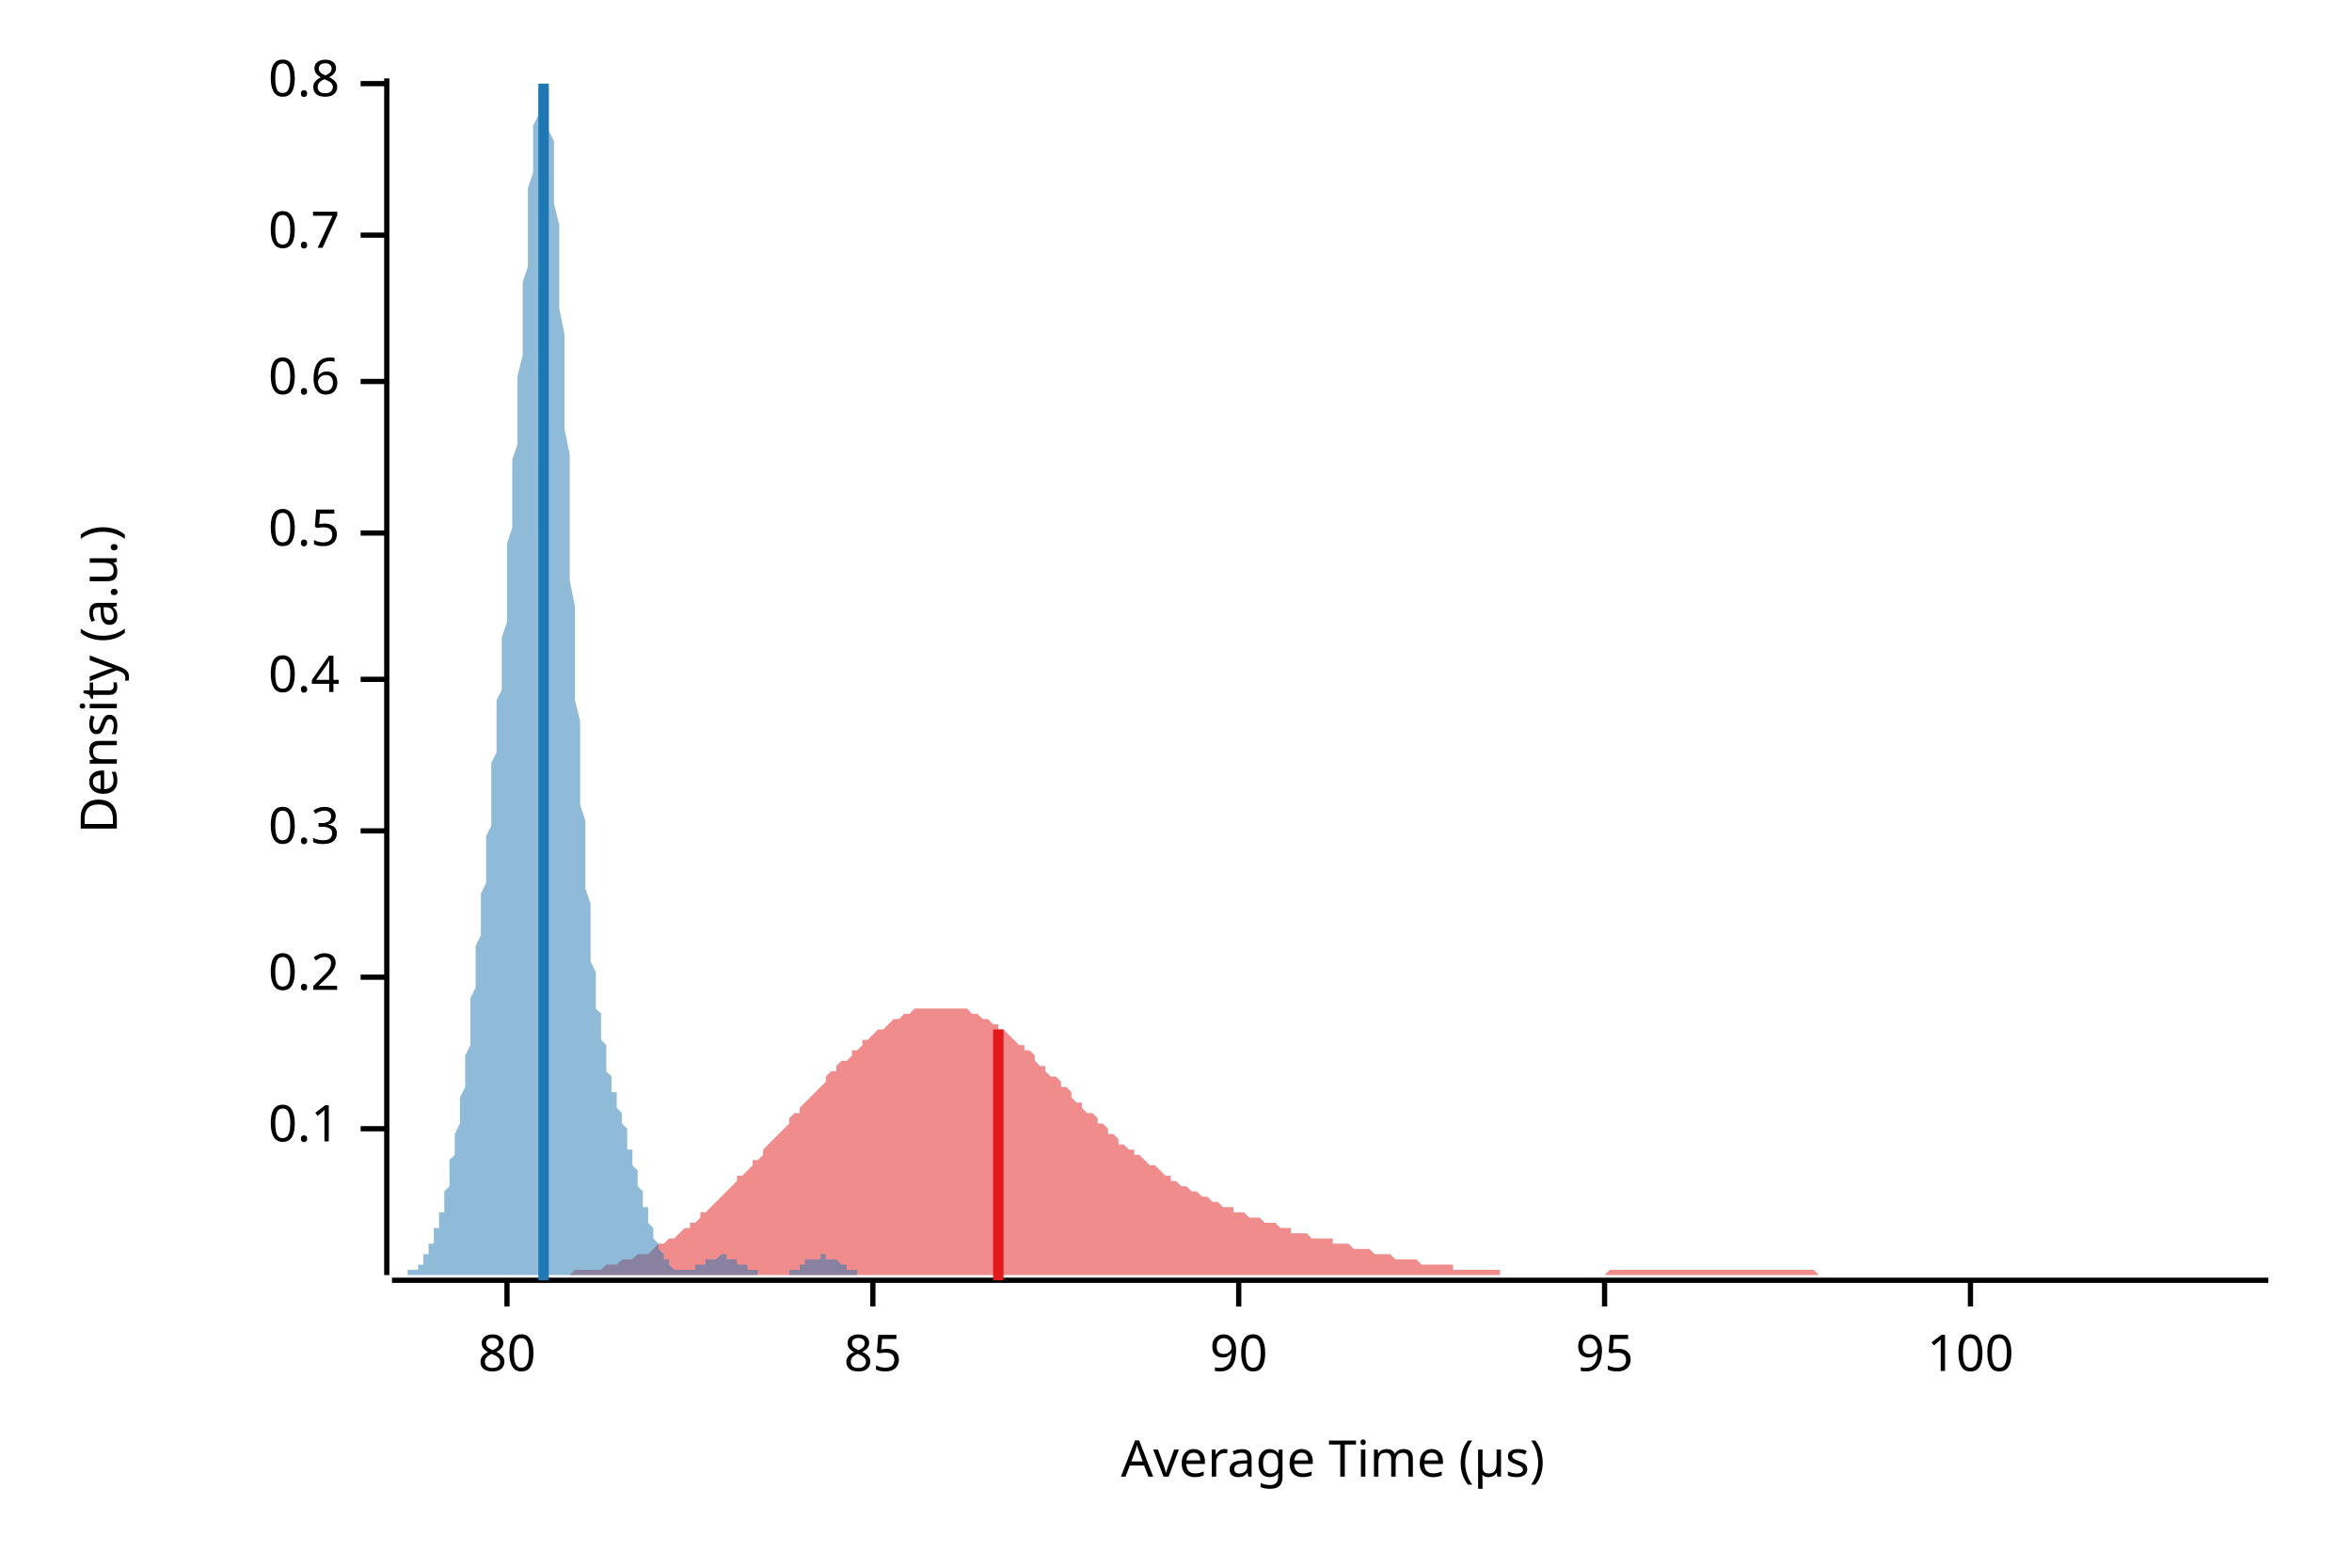
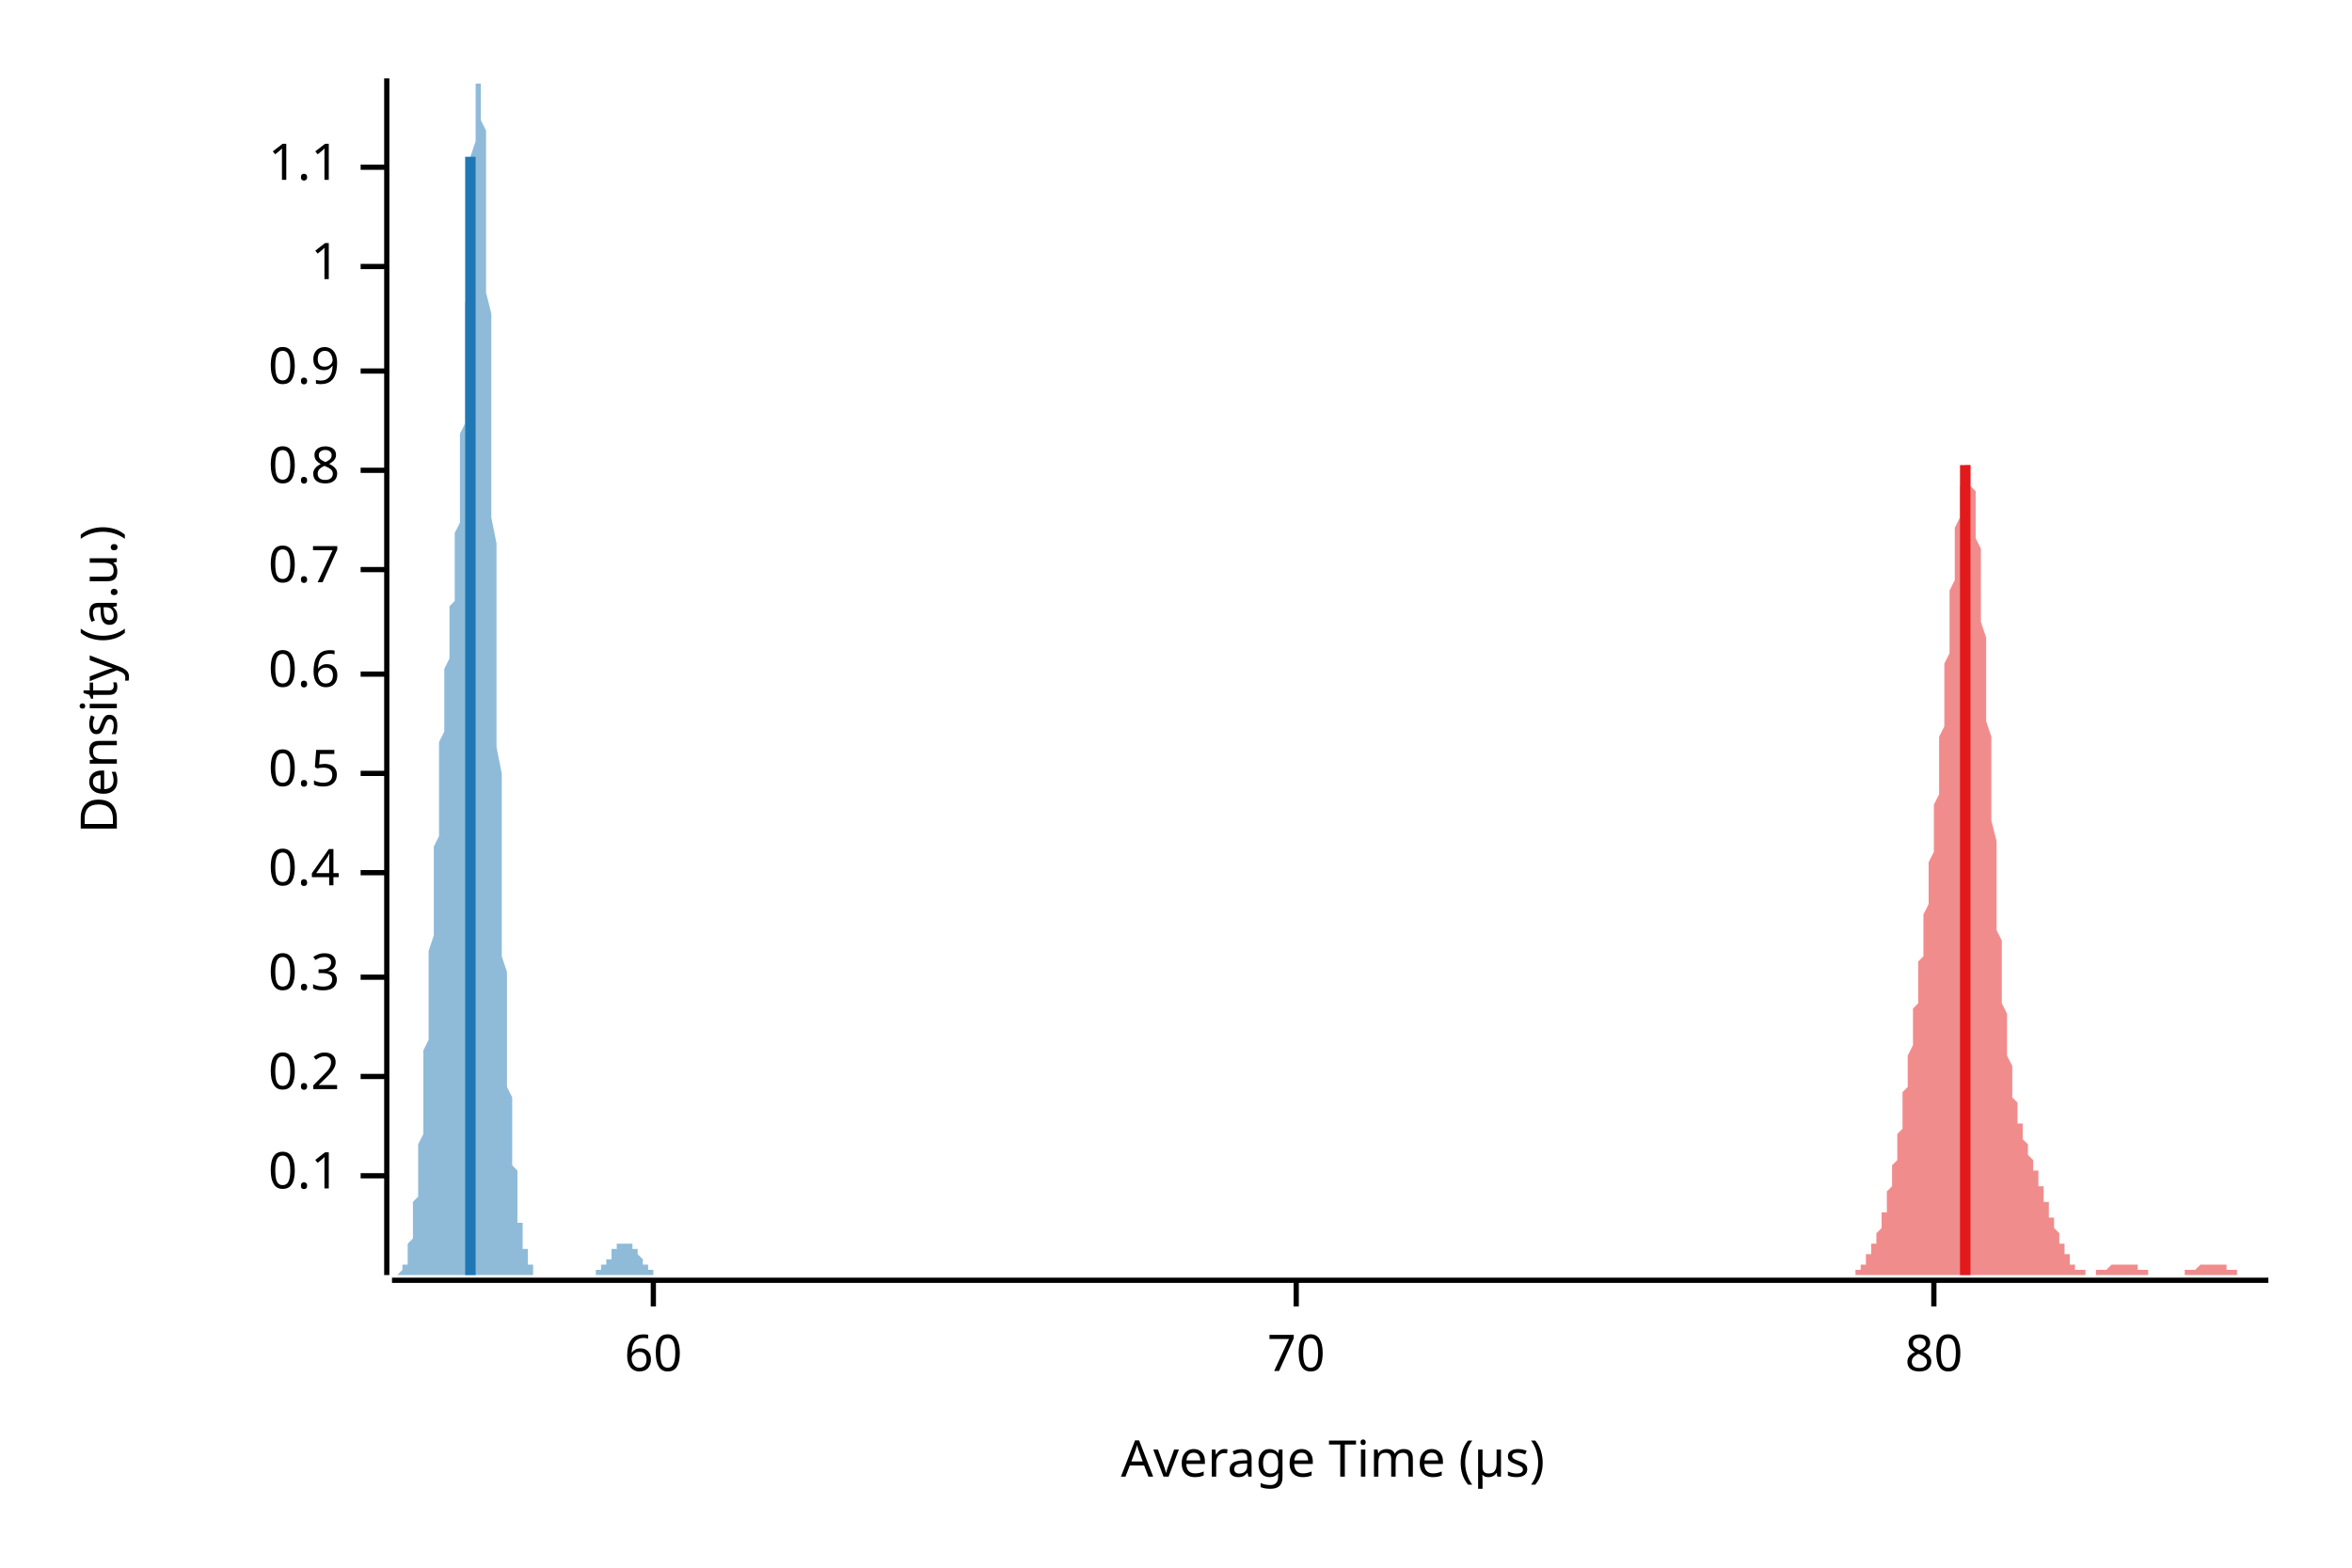
<svg xmlns="http://www.w3.org/2000/svg" width="450" height="300" viewBox="0 0 450 300">
  <text x="15" y="130" dy="0.76em" text-anchor="middle" font-family="sans-serif" font-size="9.677" opacity="1" fill="#000000" transform="rotate(270, 15, 130)">
Density (a.u.)
</text>
  <text x="255" y="285" dy="-0.5ex" text-anchor="middle" font-family="sans-serif" font-size="9.677" opacity="1" fill="#000000">
Average Time (µs)
</text>
  <polyline fill="none" opacity="1" stroke="#000000" stroke-width="1" points="74,15 74,244 " />
-   <text x="65" y="216" dy="0.5ex" text-anchor="end" font-family="sans-serif" font-size="9.677" opacity="1" fill="#000000">
+   <text x="65" y="225" dy="0.5ex" text-anchor="end" font-family="sans-serif" font-size="9.677" opacity="1" fill="#000000">
0.1
</text>
-   <polyline fill="none" opacity="1" stroke="#000000" stroke-width="1" points="69,216 74,216 " />
-   <text x="65" y="187" dy="0.5ex" text-anchor="end" font-family="sans-serif" font-size="9.677" opacity="1" fill="#000000">
+   <polyline fill="none" opacity="1" stroke="#000000" stroke-width="1" points="69,225 74,225 " />
+   <text x="65" y="206" dy="0.5ex" text-anchor="end" font-family="sans-serif" font-size="9.677" opacity="1" fill="#000000">
0.2
</text>
-   <polyline fill="none" opacity="1" stroke="#000000" stroke-width="1" points="69,187 74,187 " />
-   <text x="65" y="159" dy="0.5ex" text-anchor="end" font-family="sans-serif" font-size="9.677" opacity="1" fill="#000000">
+   <polyline fill="none" opacity="1" stroke="#000000" stroke-width="1" points="69,206 74,206 " />
+   <text x="65" y="187" dy="0.5ex" text-anchor="end" font-family="sans-serif" font-size="9.677" opacity="1" fill="#000000">
0.3
</text>
-   <polyline fill="none" opacity="1" stroke="#000000" stroke-width="1" points="69,159 74,159 " />
-   <text x="65" y="130" dy="0.5ex" text-anchor="end" font-family="sans-serif" font-size="9.677" opacity="1" fill="#000000">
+   <polyline fill="none" opacity="1" stroke="#000000" stroke-width="1" points="69,187 74,187 " />
+   <text x="65" y="167" dy="0.5ex" text-anchor="end" font-family="sans-serif" font-size="9.677" opacity="1" fill="#000000">
0.4
</text>
-   <polyline fill="none" opacity="1" stroke="#000000" stroke-width="1" points="69,130 74,130 " />
-   <text x="65" y="102" dy="0.5ex" text-anchor="end" font-family="sans-serif" font-size="9.677" opacity="1" fill="#000000">
+   <polyline fill="none" opacity="1" stroke="#000000" stroke-width="1" points="69,167 74,167 " />
+   <text x="65" y="148" dy="0.5ex" text-anchor="end" font-family="sans-serif" font-size="9.677" opacity="1" fill="#000000">
0.5
</text>
-   <polyline fill="none" opacity="1" stroke="#000000" stroke-width="1" points="69,102 74,102 " />
-   <text x="65" y="73" dy="0.5ex" text-anchor="end" font-family="sans-serif" font-size="9.677" opacity="1" fill="#000000">
+   <polyline fill="none" opacity="1" stroke="#000000" stroke-width="1" points="69,148 74,148 " />
+   <text x="65" y="129" dy="0.5ex" text-anchor="end" font-family="sans-serif" font-size="9.677" opacity="1" fill="#000000">
0.6
</text>
-   <polyline fill="none" opacity="1" stroke="#000000" stroke-width="1" points="69,73 74,73 " />
-   <text x="65" y="45" dy="0.5ex" text-anchor="end" font-family="sans-serif" font-size="9.677" opacity="1" fill="#000000">
+   <polyline fill="none" opacity="1" stroke="#000000" stroke-width="1" points="69,129 74,129 " />
+   <text x="65" y="109" dy="0.5ex" text-anchor="end" font-family="sans-serif" font-size="9.677" opacity="1" fill="#000000">
0.7
</text>
-   <polyline fill="none" opacity="1" stroke="#000000" stroke-width="1" points="69,45 74,45 " />
-   <text x="65" y="16" dy="0.5ex" text-anchor="end" font-family="sans-serif" font-size="9.677" opacity="1" fill="#000000">
+   <polyline fill="none" opacity="1" stroke="#000000" stroke-width="1" points="69,109 74,109 " />
+   <text x="65" y="90" dy="0.5ex" text-anchor="end" font-family="sans-serif" font-size="9.677" opacity="1" fill="#000000">
0.8
</text>
-   <polyline fill="none" opacity="1" stroke="#000000" stroke-width="1" points="69,16 74,16 " />
+   <polyline fill="none" opacity="1" stroke="#000000" stroke-width="1" points="69,90 74,90 " />
+   <text x="65" y="71" dy="0.5ex" text-anchor="end" font-family="sans-serif" font-size="9.677" opacity="1" fill="#000000">
+ 0.9
+ </text>
+   <polyline fill="none" opacity="1" stroke="#000000" stroke-width="1" points="69,71 74,71 " />
+   <text x="65" y="51" dy="0.5ex" text-anchor="end" font-family="sans-serif" font-size="9.677" opacity="1" fill="#000000">
+ 1
+ </text>
+   <polyline fill="none" opacity="1" stroke="#000000" stroke-width="1" points="69,51 74,51 " />
+   <text x="65" y="32" dy="0.5ex" text-anchor="end" font-family="sans-serif" font-size="9.677" opacity="1" fill="#000000">
+ 1.1
+ </text>
+   <polyline fill="none" opacity="1" stroke="#000000" stroke-width="1" points="69,32 74,32 " />
  <polyline fill="none" opacity="1" stroke="#000000" stroke-width="1" points="75,245 434,245 " />
-   <text x="97" y="255" dy="0.76em" text-anchor="middle" font-family="sans-serif" font-size="9.677" opacity="1" fill="#000000">
+   <text x="125" y="255" dy="0.76em" text-anchor="middle" font-family="sans-serif" font-size="9.677" opacity="1" fill="#000000">
+ 60
+ </text>
+   <polyline fill="none" opacity="1" stroke="#000000" stroke-width="1" points="125,245 125,250 " />
+   <text x="248" y="255" dy="0.76em" text-anchor="middle" font-family="sans-serif" font-size="9.677" opacity="1" fill="#000000">
+ 70
+ </text>
+   <polyline fill="none" opacity="1" stroke="#000000" stroke-width="1" points="248,245 248,250 " />
+   <text x="370" y="255" dy="0.76em" text-anchor="middle" font-family="sans-serif" font-size="9.677" opacity="1" fill="#000000">
80
</text>
-   <polyline fill="none" opacity="1" stroke="#000000" stroke-width="1" points="97,245 97,250 " />
-   <text x="167" y="255" dy="0.76em" text-anchor="middle" font-family="sans-serif" font-size="9.677" opacity="1" fill="#000000">
- 85
- </text>
-   <polyline fill="none" opacity="1" stroke="#000000" stroke-width="1" points="167,245 167,250 " />
-   <text x="237" y="255" dy="0.76em" text-anchor="middle" font-family="sans-serif" font-size="9.677" opacity="1" fill="#000000">
- 90
- </text>
-   <polyline fill="none" opacity="1" stroke="#000000" stroke-width="1" points="237,245 237,250 " />
-   <text x="307" y="255" dy="0.76em" text-anchor="middle" font-family="sans-serif" font-size="9.677" opacity="1" fill="#000000">
- 95
- </text>
-   <polyline fill="none" opacity="1" stroke="#000000" stroke-width="1" points="307,245 307,250 " />
-   <text x="377" y="255" dy="0.76em" text-anchor="middle" font-family="sans-serif" font-size="9.677" opacity="1" fill="#000000">
- 100
- </text>
-   <polyline fill="none" opacity="1" stroke="#000000" stroke-width="1" points="377,245 377,250 " />
-   <polygon opacity="0.5" fill="#E31A1C" points="83,244 84,244 85,244 85,244 86,244 87,244 87,244 88,244 89,244 90,244 90,244 91,244 92,244 92,244 93,244 94,244 94,244 95,244 96,244 97,244 97,244 98,244 99,244 99,244 100,244 101,244 101,244 102,244 103,244 104,244 104,244 105,244 106,244 106,244 107,244 108,244 108,244 109,244 110,243 111,243 111,243 112,243 113,243 113,243 114,243 115,243 116,242 116,242 117,242 118,242 118,242 119,241 120,241 120,241 121,241 122,240 123,240 123,240 124,240 125,239 125,239 126,238 127,238 127,238 128,237 129,237 130,236 130,236 131,235 132,235 132,234 133,234 134,233 134,232 135,232 136,231 137,230 137,230 138,229 139,228 139,228 140,227 141,226 141,225 142,225 143,224 144,223 144,222 145,222 146,221 146,220 147,219 148,218 149,217 149,217 150,216 151,215 151,214 152,213 153,213 153,212 154,211 155,210 156,209 156,209 157,208 158,207 158,206 159,205 160,205 160,204 161,203 162,203 163,202 163,201 164,201 165,200 165,199 166,199 167,198 167,198 168,197 169,197 170,196 170,196 171,195 172,195 172,195 173,194 174,194 174,194 175,193 176,193 177,193 177,193 178,193 179,193 179,193 180,193 181,193 182,193 182,193 183,193 184,193 184,193 185,193 186,194 186,194 187,194 188,195 189,195 189,195 190,196 191,196 191,197 192,197 193,198 193,198 194,199 195,200 196,200 196,201 197,201 198,202 198,203 199,204 200,204 200,205 201,206 202,206 203,207 203,208 204,208 205,209 205,210 206,211 207,211 207,212 208,213 209,213 210,214 210,215 211,215 212,216 212,217 213,217 214,218 214,219 215,219 216,220 217,220 217,221 218,221 219,222 219,222 220,223 221,223 222,224 222,224 223,225 224,225 224,226 225,226 226,227 226,227 227,227 228,228 229,228 229,228 230,229 231,229 231,229 232,230 233,230 233,230 234,231 235,231 236,231 236,232 237,232 238,232 238,232 239,233 240,233 240,233 241,233 242,234 243,234 243,234 244,234 245,235 245,235 246,235 247,235 247,236 248,236 249,236 250,236 250,236 251,237 252,237 252,237 253,237 254,237 255,237 255,238 256,238 257,238 257,238 258,238 259,239 259,239 260,239 261,239 262,239 262,239 263,240 264,240 264,240 265,240 266,240 266,240 267,241 268,241 269,241 269,241 270,241 271,241 271,241 272,242 273,242 273,242 274,242 275,242 276,242 276,242 277,242 278,242 278,243 279,243 280,243 280,243 281,243 282,243 283,243 283,243 284,243 285,243 285,243 286,243 287,243 287,244 288,244 289,244 290,244 290,244 291,244 292,244 292,244 293,244 294,244 295,244 295,244 296,244 297,244 297,244 298,244 299,244 299,244 300,244 301,244 302,244 302,244 303,244 304,244 304,244 305,244 306,244 306,244 307,244 308,243 309,243 309,243 310,243 311,243 311,243 312,243 313,243 313,243 314,243 315,243 316,243 316,243 317,243 318,243 318,243 319,243 320,243 320,243 321,243 322,243 323,243 323,243 324,243 325,243 325,243 326,243 327,243 328,243 328,243 329,243 330,243 330,243 331,243 332,243 332,243 333,243 334,243 335,243 335,243 336,243 337,243 337,243 338,243 339,243 339,243 340,243 341,243 342,243 342,243 343,243 344,243 344,243 345,243 346,243 346,243 347,243 348,244 349,244 349,244 350,244 351,244 351,244 352,244 353,244 353,244 354,244 355,244 356,244 356,244 357,244 358,244 358,244 359,244 360,244 360,244 361,244 362,244 363,244 363,244 364,244 365,244 365,244 366,244 367,244 368,244 368,244 369,244 370,244 370,244 371,244 372,244 372,244 373,244 374,244 375,244 375,244 376,244 377,244 377,244 378,244 379,244 379,244 380,244 381,244 382,244 382,244 383,244 384,244 384,244 385,244 386,244 386,244 387,244 388,244 389,244 389,244 390,244 391,244 391,244 392,244 393,244 393,244 394,244 395,244 396,244 396,244 397,244 398,244 398,244 399,244 400,244 401,244 401,244 402,244 403,244 403,244 404,244 405,244 405,244 406,244 407,244 408,244 408,244 409,244 410,244 410,244 411,244 412,244 412,244 413,244 414,244 415,244 415,244 416,244 417,244 417,244 418,244 419,244 419,244 420,244 421,244 422,244 422,244 423,244 424,244 424,244 425,244 426,244 426,244 427,244 428,244 429,244 429,244 430,244 431,244 431,244 432,244 433,244 434,244 434,244 83,244 " />
-   <polygon opacity="0.5" fill="#1F78B4" points="75,244 75,244 75,244 75,244 75,244 75,244 76,244 76,244 76,244 76,244 76,244 77,244 77,244 77,244 77,244 77,244 78,244 78,244 78,244 78,244 78,244 78,243 79,243 79,243 79,243 79,243 79,243 80,243 80,242 80,242 80,242 80,242 81,242 81,241 81,241 81,241 81,240 82,240 82,240 82,239 82,239 82,239 82,238 83,238 83,237 83,237 83,236 83,235 84,235 84,234 84,234 84,233 84,232 85,232 85,231 85,230 85,229 85,228 86,227 86,227 86,226 86,225 86,224 86,222 87,221 87,220 87,219 87,218 87,217 88,215 88,214 88,213 88,211 88,210 89,208 89,207 89,205 89,203 89,202 90,200 90,198 90,197 90,195 90,193 90,191 91,189 91,187 91,185 91,183 91,181 92,179 92,177 92,175 92,173 92,171 93,169 93,167 93,164 93,162 93,160 94,158 94,156 94,153 94,151 94,149 94,146 95,144 95,142 95,139 95,137 95,134 96,132 96,129 96,127 96,124 96,122 97,119 97,116 97,113 97,110 97,107 97,104 98,101 98,98 98,95 98,92 98,88 99,85 99,82 99,78 99,75 99,72 100,68 100,65 100,61 100,58 100,54 101,51 101,48 101,45 101,42 101,39 101,36 102,33 102,30 102,28 102,26 102,24 103,22 103,20 103,19 103,18 103,17 104,16 104,16 104,15 104,16 104,16 105,17 105,18 105,19 105,21 105,23 105,25 106,27 106,30 106,33 106,36 106,39 107,43 107,47 107,51 107,55 107,59 108,64 108,68 108,73 108,78 108,82 109,87 109,92 109,97 109,102 109,106 109,111 110,116 110,121 110,125 110,130 110,134 111,138 111,142 111,146 111,150 111,154 112,157 112,161 112,164 112,167 112,170 113,173 113,175 113,178 113,180 113,182 113,184 114,186 114,188 114,190 114,192 114,193 115,194 115,196 115,197 115,198 115,199 116,200 116,201 116,202 116,203 116,204 116,205 117,206 117,206 117,207 117,208 117,209 118,209 118,210 118,211 118,211 118,212 119,213 119,213 119,214 119,215 119,215 120,216 120,217 120,217 120,218 120,219 120,220 121,220 121,221 121,222 121,223 121,223 122,224 122,225 122,226 122,226 122,227 123,228 123,228 123,229 123,230 123,231 124,231 124,232 124,233 124,233 124,234 124,234 125,235 125,236 125,236 125,237 125,237 126,238 126,238 126,238 126,239 126,239 127,240 127,240 127,240 127,241 127,241 128,241 128,242 128,242 128,242 128,242 128,242 129,243 129,243 129,243 129,243 129,243 130,243 130,243 130,243 130,243 130,243 131,243 131,243 131,243 131,243 131,243 132,243 132,243 132,243 132,243 132,243 132,243 133,243 133,243 133,243 133,243 133,242 134,242 134,242 134,242 134,242 134,242 135,242 135,242 135,242 135,241 135,241 135,241 136,241 136,241 136,241 136,241 136,241 137,241 137,241 137,241 137,241 137,241 138,240 138,240 138,240 138,240 138,240 139,240 139,241 139,241 139,241 139,241 139,241 140,241 140,241 140,241 140,241 140,241 141,241 141,241 141,241 141,242 141,242 142,242 142,242 142,242 142,242 142,242 143,242 143,242 143,243 143,243 143,243 143,243 144,243 144,243 144,243 144,243 144,243 145,243 145,244 145,244 145,244 145,244 146,244 146,244 146,244 146,244 146,244 147,244 147,244 147,244 147,244 147,244 147,244 148,244 148,244 148,244 148,244 148,244 149,244 149,244 149,244 149,244 149,244 150,244 150,244 150,244 150,244 150,244 151,244 151,244 151,243 151,243 151,243 151,243 152,243 152,243 152,243 152,243 152,243 153,243 153,243 153,242 153,242 153,242 154,242 154,242 154,242 154,242 154,242 154,241 155,241 155,241 155,241 155,241 155,241 156,241 156,241 156,241 156,241 156,241 157,241 157,241 157,241 157,240 157,240 158,240 158,240 158,240 158,241 158,241 158,241 159,241 159,241 159,241 159,241 159,241 160,241 160,241 160,241 160,241 160,241 161,242 161,242 161,242 161,242 161,242 162,242 162,242 162,242 162,242 162,243 162,243 163,243 163,243 163,243 163,243 163,243 164,243 164,243 164,243 164,244 164,244 165,244 165,244 165,244 165,244 165,244 166,244 166,244 166,244 166,244 166,244 166,244 167,244 167,244 167,244 167,244 167,244 168,244 168,244 168,244 168,244 168,244 169,244 169,244 169,244 169,244 169,244 169,244 75,244 " />
-   <polyline fill="none" opacity="1" stroke="#E31A1C" stroke-width="2" points="191,245 191,197 " />
-   <polyline fill="none" opacity="1" stroke="#1F78B4" stroke-width="2" points="104,245 104,16 " />
+   <polyline fill="none" opacity="1" stroke="#000000" stroke-width="1" points="370,245 370,250 " />
+   <polygon opacity="0.5" fill="#E31A1C" points="351,244 351,244 351,244 351,244 351,244 351,244 352,244 352,244 352,244 352,244 352,244 352,244 353,244 353,244 353,244 353,244 353,244 353,244 354,244 354,244 354,244 354,244 354,244 354,244 355,244 355,243 355,243 355,243 355,243 355,243 356,243 356,243 356,242 356,242 356,242 356,242 357,242 357,241 357,241 357,241 357,241 357,240 358,240 358,240 358,239 358,239 358,239 358,238 359,238 359,238 359,237 359,237 359,236 359,236 360,235 360,235 360,234 360,234 360,233 360,232 361,232 361,231 361,230 361,230 361,229 361,228 362,227 362,226 362,226 362,225 362,224 362,223 363,222 363,221 363,220 363,219 363,218 363,217 364,216 364,214 364,213 364,212 364,211 364,209 365,208 365,207 365,206 365,204 365,203 365,202 366,200 366,199 366,197 366,196 366,195 366,193 367,192 367,190 367,189 367,187 367,186 367,184 368,183 368,181 368,180 368,178 368,176 368,175 369,173 369,172 369,170 369,168 369,167 369,165 370,163 370,161 370,159 370,157 370,156 370,154 371,152 371,149 371,147 371,145 371,143 371,141 372,139 372,137 372,134 372,132 372,130 372,127 373,125 373,123 373,120 373,118 373,116 373,113 374,111 374,109 374,107 374,105 374,103 374,101 375,99 375,98 375,96 375,95 375,94 375,93 376,92 376,91 376,90 376,90 376,89 376,89 377,89 377,90 377,90 377,91 377,92 377,93 378,94 378,96 378,97 378,99 378,101 378,103 379,105 379,108 379,110 379,113 379,116 379,119 380,122 380,125 380,128 380,131 380,135 380,138 381,141 381,144 381,148 381,151 381,154 381,157 382,161 382,164 382,167 382,170 382,172 382,175 382,178 383,180 383,183 383,185 383,188 383,190 383,192 384,194 384,196 384,198 384,199 384,201 384,202 385,204 385,205 385,206 385,208 385,209 385,210 386,211 386,211 386,212 386,213 386,214 386,215 387,215 387,216 387,216 387,217 387,218 387,218 388,219 388,219 388,220 388,220 388,221 388,221 389,222 389,222 389,222 389,223 389,223 389,224 390,224 390,225 390,225 390,226 390,226 390,227 391,227 391,228 391,228 391,229 391,229 391,230 392,230 392,231 392,231 392,232 392,232 392,233 393,233 393,234 393,234 393,235 393,235 393,235 394,236 394,236 394,237 394,237 394,238 394,238 395,238 395,239 395,239 395,239 395,240 395,240 396,240 396,241 396,241 396,241 396,241 396,242 397,242 397,242 397,242 397,242 397,243 397,243 398,243 398,243 398,243 398,243 398,243 398,243 399,243 399,244 399,244 399,244 399,244 399,244 400,244 400,244 400,244 400,244 400,244 400,244 401,244 401,244 401,244 401,243 401,243 401,243 402,243 402,243 402,243 402,243 402,243 402,243 403,243 403,243 403,243 403,243 403,243 403,243 404,242 404,242 404,242 404,242 404,242 404,242 405,242 405,242 405,242 405,242 405,242 405,242 406,242 406,242 406,242 406,242 406,242 406,242 407,242 407,242 407,242 407,242 407,242 407,242 408,242 408,242 408,242 408,242 408,242 408,242 409,242 409,242 409,242 409,243 409,243 409,243 410,243 410,243 410,243 410,243 410,243 410,243 411,243 411,243 411,243 411,243 411,244 411,244 412,244 412,244 412,244 412,244 412,244 412,244 413,244 413,244 413,244 413,244 413,244 413,244 414,244 414,244 414,244 414,244 414,244 414,244 415,244 415,244 415,244 415,244 415,244 415,244 416,244 416,244 416,244 416,244 416,244 416,244 417,244 417,244 417,244 417,244 417,244 417,244 418,244 418,244 418,244 418,244 418,244 418,243 419,243 419,243 419,243 419,243 419,243 419,243 420,243 420,243 420,243 420,243 420,243 420,243 421,242 421,242 421,242 421,242 421,242 421,242 422,242 422,242 422,242 422,242 422,242 422,242 423,242 423,242 423,242 423,242 423,242 423,242 424,242 424,242 424,242 424,242 424,242 424,242 425,242 425,242 425,242 425,242 425,242 425,242 426,242 426,242 426,242 426,243 426,243 426,243 427,243 427,243 427,243 427,243 427,243 427,243 428,243 428,243 428,243 428,243 428,244 428,244 429,244 429,244 429,244 429,244 429,244 429,244 430,244 430,244 430,244 430,244 430,244 430,244 431,244 431,244 431,244 431,244 431,244 431,244 432,244 432,244 432,244 432,244 432,244 432,244 433,244 433,244 433,244 433,244 433,244 433,244 434,244 434,244 351,244 " />
+   <polygon opacity="0.5" fill="#1F78B4" points="75,244 75,244 75,244 75,244 75,244 75,244 75,244 75,244 75,244 75,244 76,244 76,244 76,244 76,244 76,244 76,244 76,244 76,244 76,244 77,243 77,243 77,243 77,243 77,243 77,243 77,242 77,242 77,242 78,242 78,241 78,241 78,241 78,240 78,240 78,239 78,239 78,238 78,238 79,237 79,236 79,236 79,235 79,234 79,233 79,232 79,231 79,230 80,229 80,228 80,227 80,226 80,225 80,223 80,222 80,220 80,219 81,217 81,216 81,214 81,212 81,211 81,209 81,207 81,205 81,203 81,201 82,199 82,197 82,195 82,193 82,190 82,188 82,186 82,184 82,182 83,179 83,177 83,175 83,173 83,170 83,168 83,166 83,164 83,162 84,160 84,157 84,155 84,153 84,151 84,149 84,147 84,145 84,144 84,142 85,140 85,138 85,137 85,135 85,134 85,132 85,131 85,129 85,128 86,126 86,125 86,124 86,122 86,121 86,120 86,119 86,117 86,116 87,115 87,114 87,112 87,111 87,109 87,108 87,107 87,105 87,103 87,102 88,100 88,98 88,96 88,94 88,92 88,90 88,88 88,86 88,83 89,81 89,78 89,75 89,73 89,70 89,67 89,64 89,61 89,58 90,55 90,52 90,49 90,46 90,43 90,40 90,37 90,35 90,32 90,30 91,27 91,25 91,23 91,21 91,20 91,19 91,17 91,17 91,16 92,16 92,15 92,16 92,16 92,17 92,18 92,19 92,21 92,23 93,25 93,28 93,30 93,33 93,37 93,40 93,44 93,48 93,52 93,56 94,60 94,65 94,70 94,74 94,79 94,84 94,89 94,94 94,99 95,104 95,109 95,114 95,119 95,124 95,129 95,134 95,139 95,143 96,148 96,152 96,157 96,161 96,165 96,169 96,173 96,176 96,180 96,183 97,186 97,189 97,192 97,195 97,198 97,201 97,203 97,205 97,208 98,210 98,212 98,214 98,215 98,217 98,219 98,220 98,222 98,223 99,224 99,226 99,227 99,228 99,229 99,230 99,231 99,232 99,233 99,234 100,234 100,235 100,236 100,236 100,237 100,237 100,238 100,238 100,239 101,239 101,240 101,240 101,240 101,241 101,241 101,241 101,242 101,242 102,242 102,242 102,243 102,243 102,243 102,243 102,243 102,243 102,243 102,244 103,244 103,244 103,244 103,244 103,244 103,244 103,244 103,244 103,244 104,244 104,244 104,244 104,244 104,244 104,244 104,244 104,244 104,244 105,244 105,244 105,244 105,244 105,244 105,244 105,244 105,244 105,244 105,244 106,244 106,244 106,244 106,244 106,244 106,244 106,244 106,244 106,244 107,244 107,244 107,244 107,244 107,244 107,244 107,244 107,244 107,244 108,244 108,244 108,244 108,244 108,244 108,244 108,244 108,244 108,244 108,244 109,244 109,244 109,244 109,244 109,244 109,244 109,244 109,244 109,244 110,244 110,244 110,244 110,244 110,244 110,244 110,244 110,244 110,244 111,244 111,244 111,244 111,244 111,244 111,244 111,244 111,244 111,244 111,244 112,244 112,244 112,244 112,244 112,244 112,244 112,244 112,244 112,244 113,244 113,244 113,244 113,244 113,244 113,244 113,244 113,244 113,244 114,244 114,244 114,244 114,244 114,244 114,243 114,243 114,243 114,243 114,243 115,243 115,243 115,243 115,243 115,243 115,242 115,242 115,242 115,242 116,242 116,242 116,242 116,241 116,241 116,241 116,241 116,241 116,241 117,241 117,240 117,240 117,240 117,240 117,240 117,240 117,240 117,239 117,239 118,239 118,239 118,239 118,239 118,239 118,239 118,238 118,238 118,238 119,238 119,238 119,238 119,238 119,238 119,238 119,238 119,238 119,238 120,238 120,238 120,238 120,238 120,238 120,238 120,238 120,238 120,238 120,238 121,238 121,238 121,238 121,239 121,239 121,239 121,239 121,239 121,239 122,239 122,239 122,240 122,240 122,240 122,240 122,240 122,240 122,240 123,241 123,241 123,241 123,241 123,241 123,241 123,241 123,242 123,242 123,242 124,242 124,242 124,242 124,242 124,243 124,243 124,243 124,243 124,243 125,243 125,243 125,243 125,243 125,244 125,244 125,244 125,244 125,244 126,244 126,244 126,244 126,244 126,244 126,244 126,244 126,244 126,244 126,244 127,244 127,244 127,244 127,244 127,244 127,244 127,244 127,244 127,244 128,244 128,244 128,244 128,244 128,244 128,244 75,244 " />
+   <polyline fill="none" opacity="1" stroke="#E31A1C" stroke-width="2" points="376,244 376,89 " />
+   <polyline fill="none" opacity="1" stroke="#1F78B4" stroke-width="2" points="90,244 90,30 " />
</svg>
